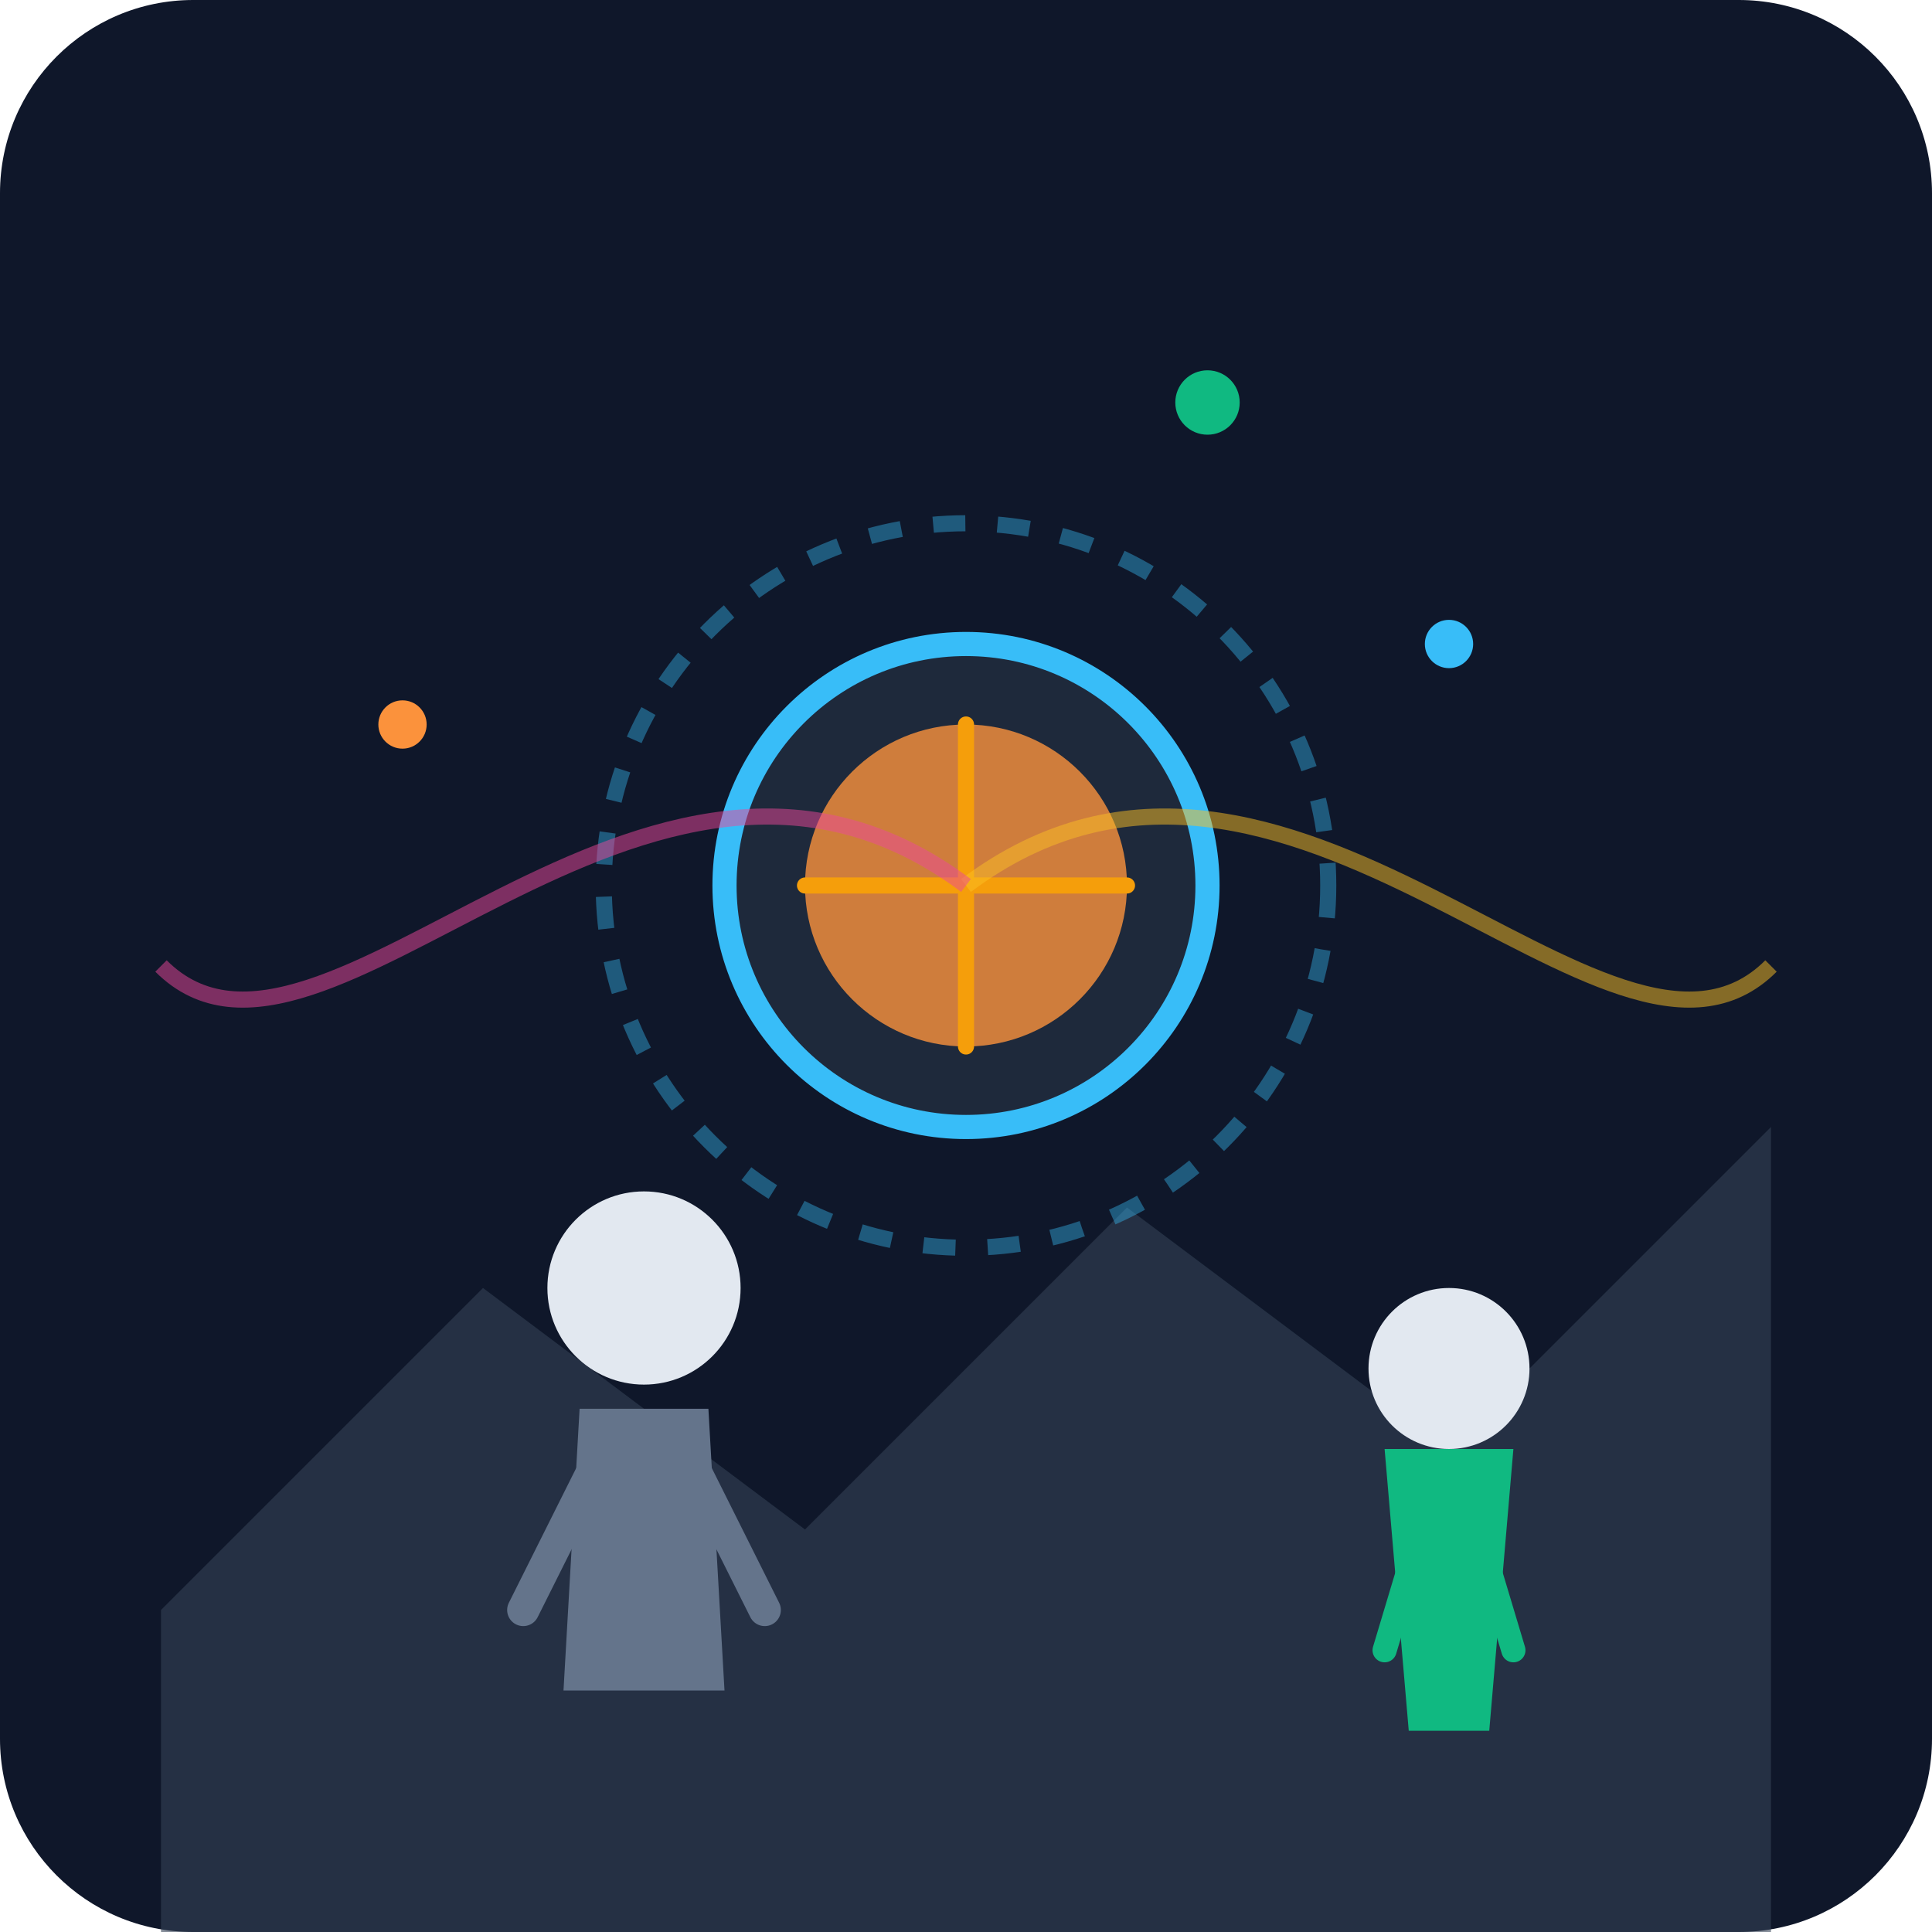
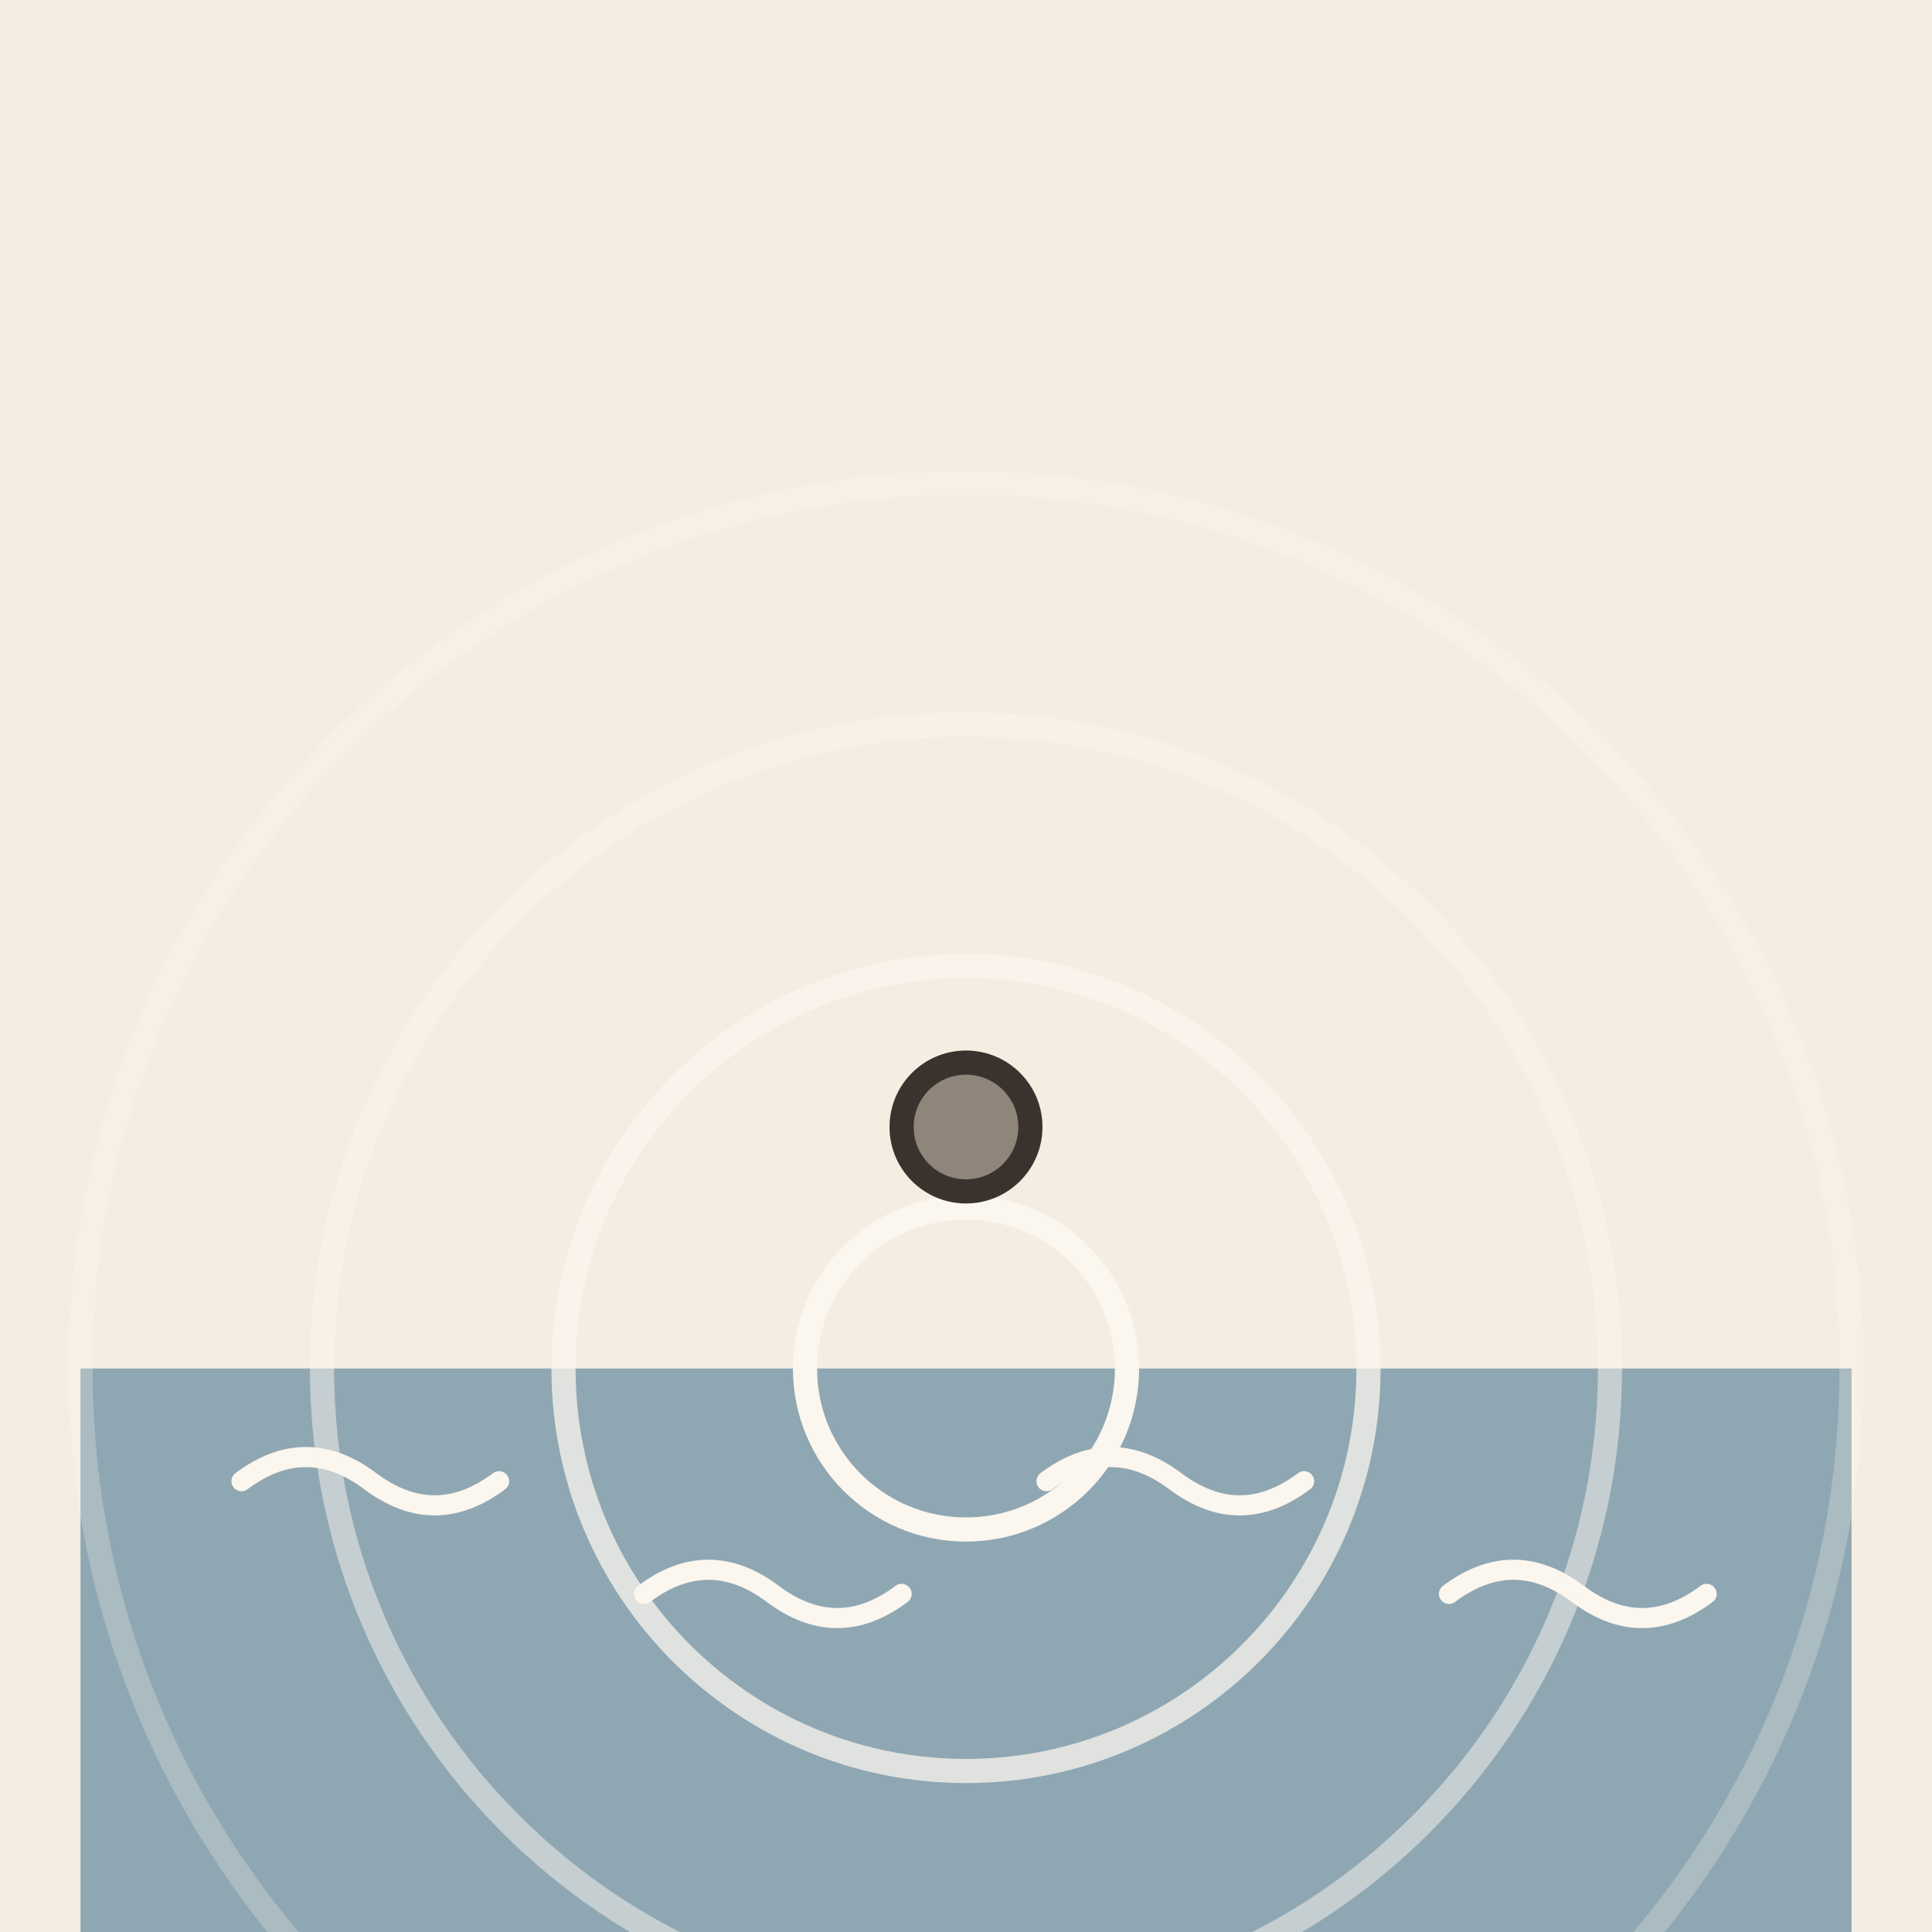
- <svg xmlns="http://www.w3.org/2000/svg" viewBox="0 0 240 240">
-   <defs>
-     <linearGradient id="bgGrad" x1="0" y1="0" x2="0" y2="240">
-       <stop offset="0%" stop-color="#0f172a" />
-       <stop offset="100%" stop-color="#1e293b" />
-     </linearGradient>
-   </defs>
-   <rect width="240" height="240" rx="24" fill="url(#bgGrad)" />
-   <path d="M20 200 L60 160 L100 190 L140 150 L180 180 L220 140 L220 240 L20 240 Z" fill="#334155" opacity="0.6" />
-   <circle cx="120" cy="110" r="45" fill="none" stroke="#38bdf8" stroke-width="2" stroke-dasharray="4 4" opacity="0.4" />
-   <circle cx="120" cy="110" r="30" fill="#1e293b" stroke="#38bdf8" stroke-width="3" />
-   <path d="M100 110 A20 20 0 1 0 140 110 A20 20 0 1 0 100 110" fill="#fb923c" opacity="0.8" />
-   <path d="M120 90 L120 130 M100 110 L140 110" stroke="#f59e0b" stroke-width="2" stroke-linecap="round" />
-   <g transform="translate(60, 140)">
-     <circle cx="20" cy="20" r="12" fill="#e2e8f0" />
-     <path d="M12 35 L28 35 L30 70 L10 70 Z" fill="#64748b" />
-     <path d="M15 40 L5 60" stroke="#64748b" stroke-width="4" stroke-linecap="round" />
-     <path d="M25 40 L35 60" stroke="#64748b" stroke-width="4" stroke-linecap="round" />
+ <svg xmlns="http://www.w3.org/2000/svg" viewBox="0 0 240 240" data-style="editorial">
+   <rect width="240" height="240" fill="#F4EDE2" />
+   <rect x="10" y="170" width="220" height="70" rx="0" fill="#8FA7B3" />
+   <path d="M30 184q8 -6 16 0t16 0" fill="none" stroke="#FBF6EE" stroke-width="2.5" stroke-linecap="round" stroke-linejoin="round" />
+   <path d="M80 198q8 -6 16 0t16 0" fill="none" stroke="#FBF6EE" stroke-width="2.5" stroke-linecap="round" stroke-linejoin="round" />
+   <path d="M130 184q8 -6 16 0t16 0" fill="none" stroke="#FBF6EE" stroke-width="2.5" stroke-linecap="round" stroke-linejoin="round" />
+   <path d="M180 198q8 -6 16 0t16 0" fill="none" stroke="#FBF6EE" stroke-width="2.5" stroke-linecap="round" stroke-linejoin="round" />
+   <circle cx="120" cy="170" r="20" fill="none" stroke-linecap="round" stroke-linejoin="round" stroke="#FBF6EE" stroke-width="3" opacity="1.0" />
+   <circle cx="120" cy="170" r="50" fill="none" stroke-linecap="round" stroke-linejoin="round" stroke="#FBF6EE" stroke-width="3" opacity="0.75" />
+   <circle cx="120" cy="170" r="80" fill="none" stroke-linecap="round" stroke-linejoin="round" stroke="#FBF6EE" stroke-width="3" opacity="0.5" />
+   <circle cx="120" cy="170" r="110" fill="none" stroke-linecap="round" stroke-linejoin="round" stroke="#FBF6EE" stroke-width="3" opacity="0.25" />
+   <g transform="translate(120 140)">
+     <circle cx="0" cy="0" r="8" fill="#8F857A" stroke="#3A332D" stroke-width="3" stroke-linecap="round" stroke-linejoin="round" />
  </g>
-   <g transform="translate(160, 150)">
-     <circle cx="20" cy="20" r="10" fill="#e2e8f0" />
-     <path d="M12 30 L28 30 L25 65 L15 65 Z" fill="#10b981" />
-     <path d="M18 35 L12 55" stroke="#10b981" stroke-width="3" stroke-linecap="round" />
-     <path d="M22 35 L28 55" stroke="#10b981" stroke-width="3" stroke-linecap="round" />
-   </g>
-   <path d="M120 110 C 160 80, 200 140, 220 120" stroke="#fbbf24" stroke-width="2" fill="none" opacity="0.5" />
-   <path d="M120 110 C 80 80, 40 140, 20 120" stroke="#ec4899" stroke-width="2" fill="none" opacity="0.5" />
-   <circle cx="180" cy="80" r="3" fill="#38bdf8" />
-   <circle cx="50" cy="90" r="3" fill="#fb923c" />
-   <circle cx="150" cy="50" r="4" fill="#10b981" />
</svg>
